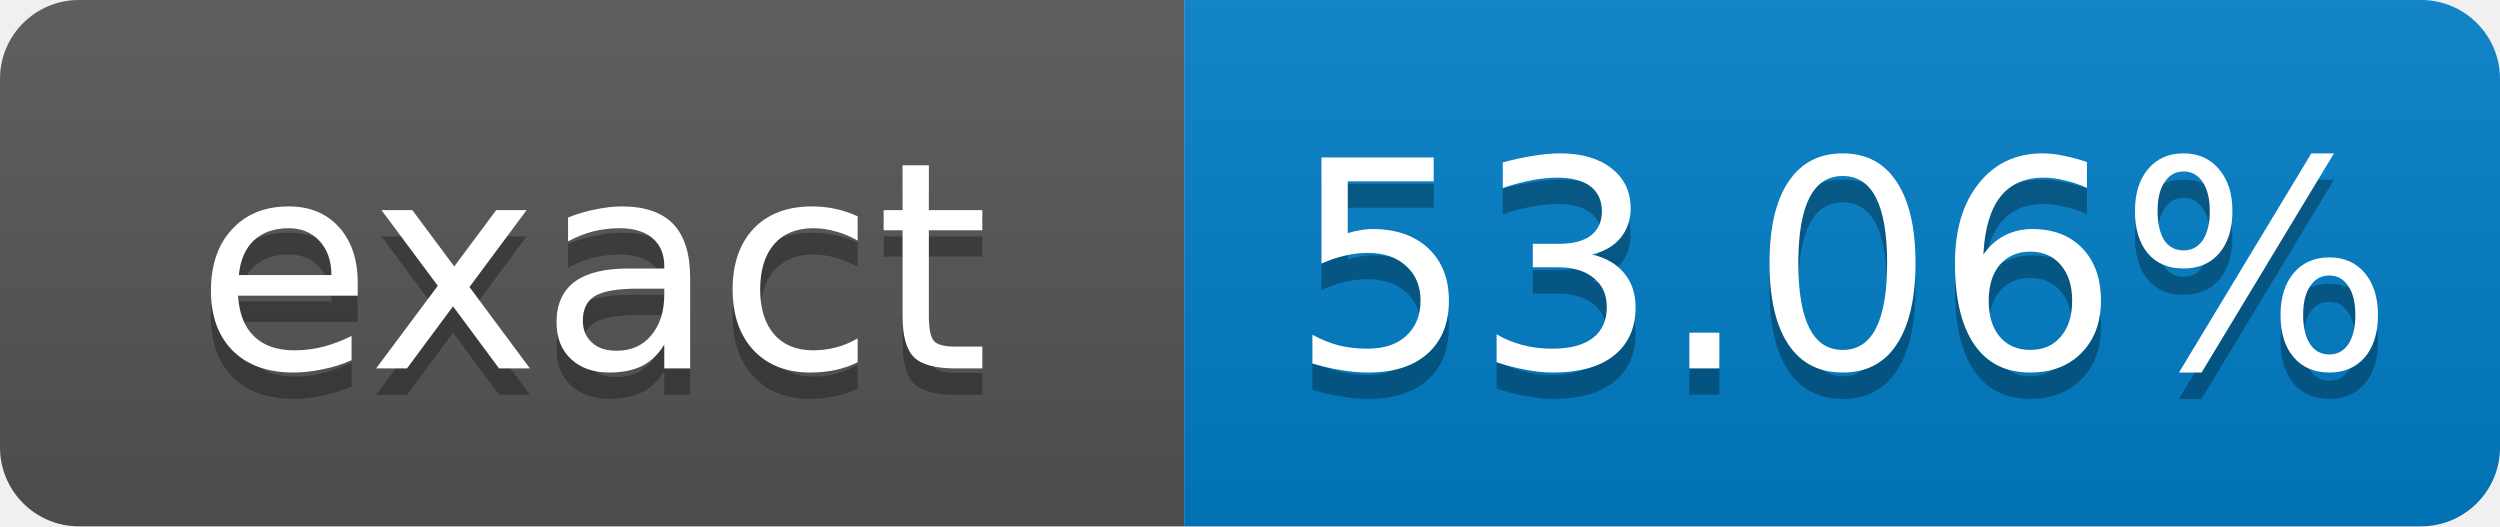
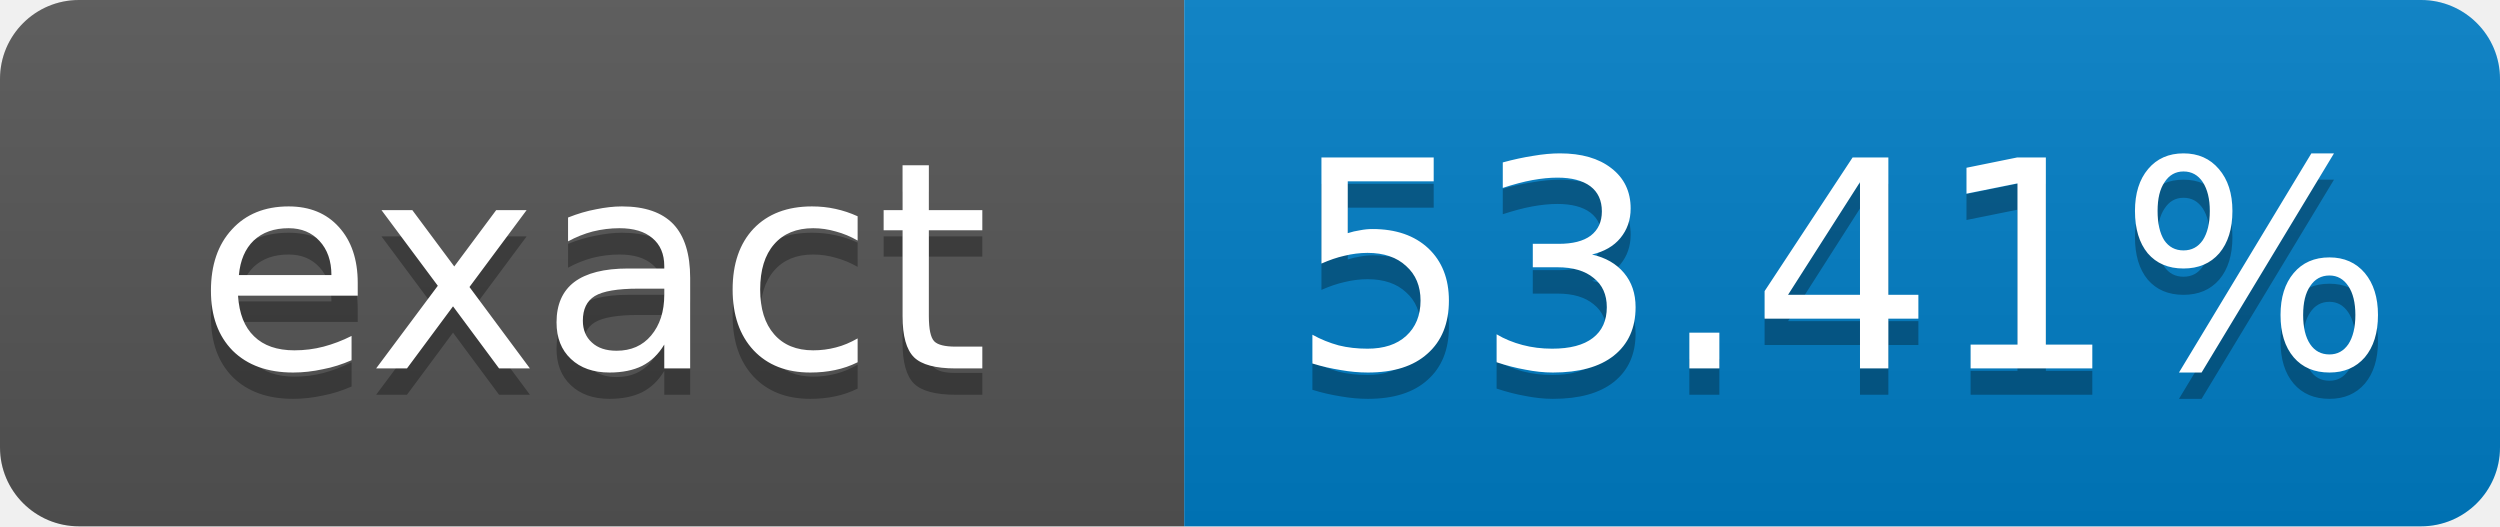
- <svg xmlns="http://www.w3.org/2000/svg" width="95" height="20" role="img" aria-label="exact: 53.06%">
+ <svg xmlns="http://www.w3.org/2000/svg" width="95" height="20" role="img" aria-label="exact: 53.41%">
  <linearGradient id="s" x2="0" y2="100%">
    <stop offset="0" stop-color="#bbb" stop-opacity=".1" />
    <stop offset="1" stop-opacity=".1" />
  </linearGradient>
  <clipPath id="r">
    <rect width="95" height="20" rx="3" fill="#fff" />
  </clipPath>
  <g clip-path="url(#r)">
    <rect width="45" height="20" fill="#555" />
    <rect x="45" width="50" height="20" fill="#007ec6" />
    <rect width="95" height="20" fill="url(#s)" />
  </g>
  <g fill="#fff" text-anchor="middle" font-family="Verdana,Geneva,DejaVu Sans,sans-serif" font-size="11">
    <text x="22.5" y="15" fill="#010101" fill-opacity=".3">exact</text>
    <text x="22.5" y="14">exact</text>
-     <text x="70" y="15" fill="#010101" fill-opacity=".3">53.06%</text>
-     <text x="70" y="14">53.06%</text>
+     <text x="70" y="15" fill="#010101" fill-opacity=".3">53.41%</text>
+     <text x="70" y="14">53.41%</text>
  </g>
</svg>
